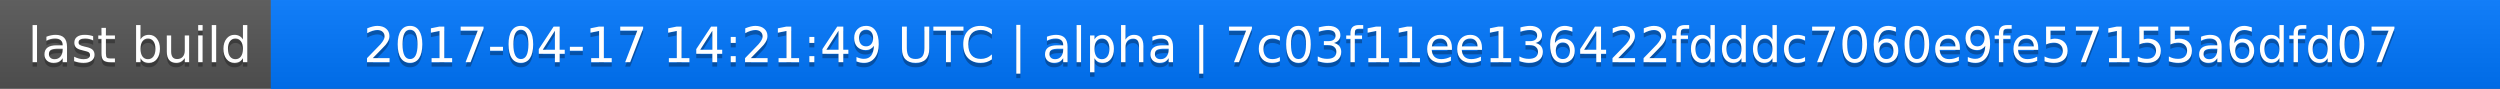
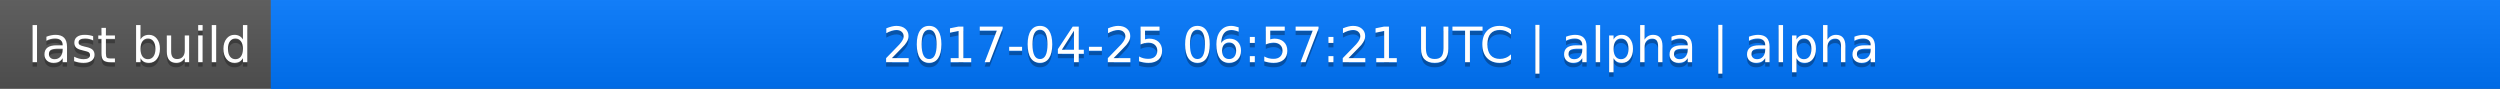
<svg xmlns="http://www.w3.org/2000/svg" width="563" height="20">
  <linearGradient id="a" x2="0" y2="100%">
    <stop offset="0" stop-color="#bbb" stop-opacity=".1" />
    <stop offset="1" stop-opacity=".1" />
  </linearGradient>
  <rect rx="0" width="563" height="20" fill="#555" />
  <rect rx="0" x="61" width="502" height="20" fill="#07f" />
  <path fill="#07f" d="M61 0h4v20h-4z" />
  <rect rx="0" width="563" height="20" fill="url(#a)" />
  <g fill="#fff" text-anchor="middle" font-family="DejaVu Sans,Verdana,Geneva,sans-serif" font-size="11">
    <text x="31.5" y="15" fill="#010101" fill-opacity=".3">last build</text>
    <text x="31.5" y="14">last build</text>
-     <text x="311" y="15" fill="#010101" fill-opacity=".3">2017-04-17 14:21:49 UTC | alpha | 7c03f11ee136422fdddc7060e9fe57155a6dfd07</text>
-     <text x="311" y="14">2017-04-17 14:21:49 UTC | alpha | 7c03f11ee136422fdddc7060e9fe57155a6dfd07</text>
+     <text x="311" y="15" fill="#010101" fill-opacity=".3">2017-04-25 06:57:21 UTC | alpha | alpha</text>
+     <text x="311" y="14">2017-04-25 06:57:21 UTC | alpha | alpha</text>
  </g>
</svg>
